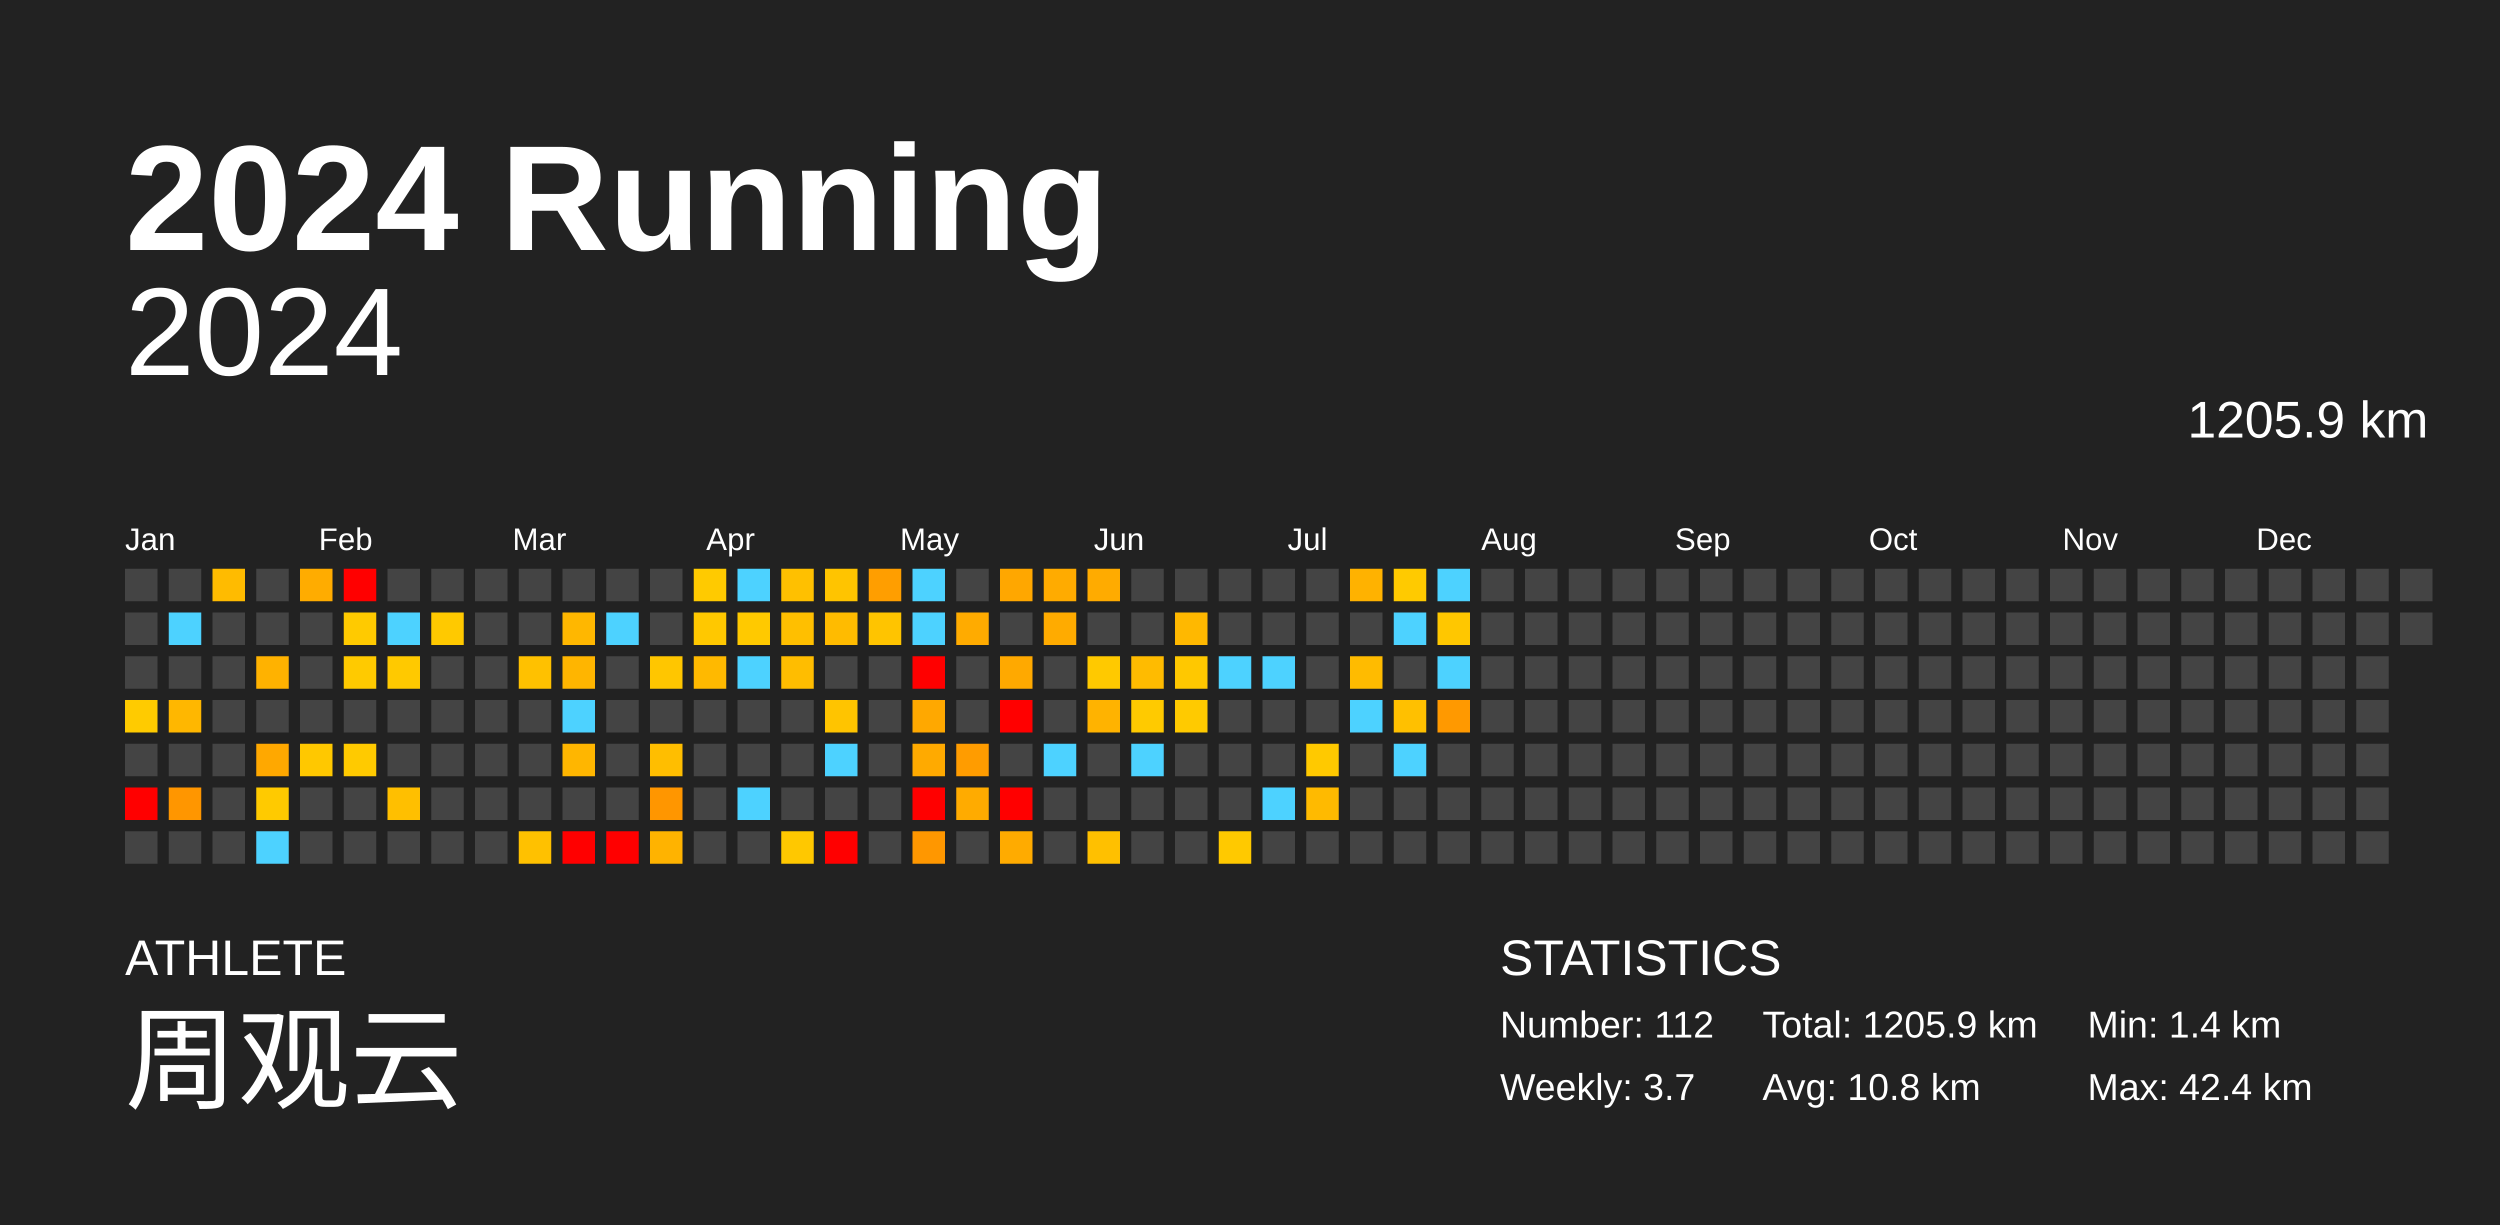
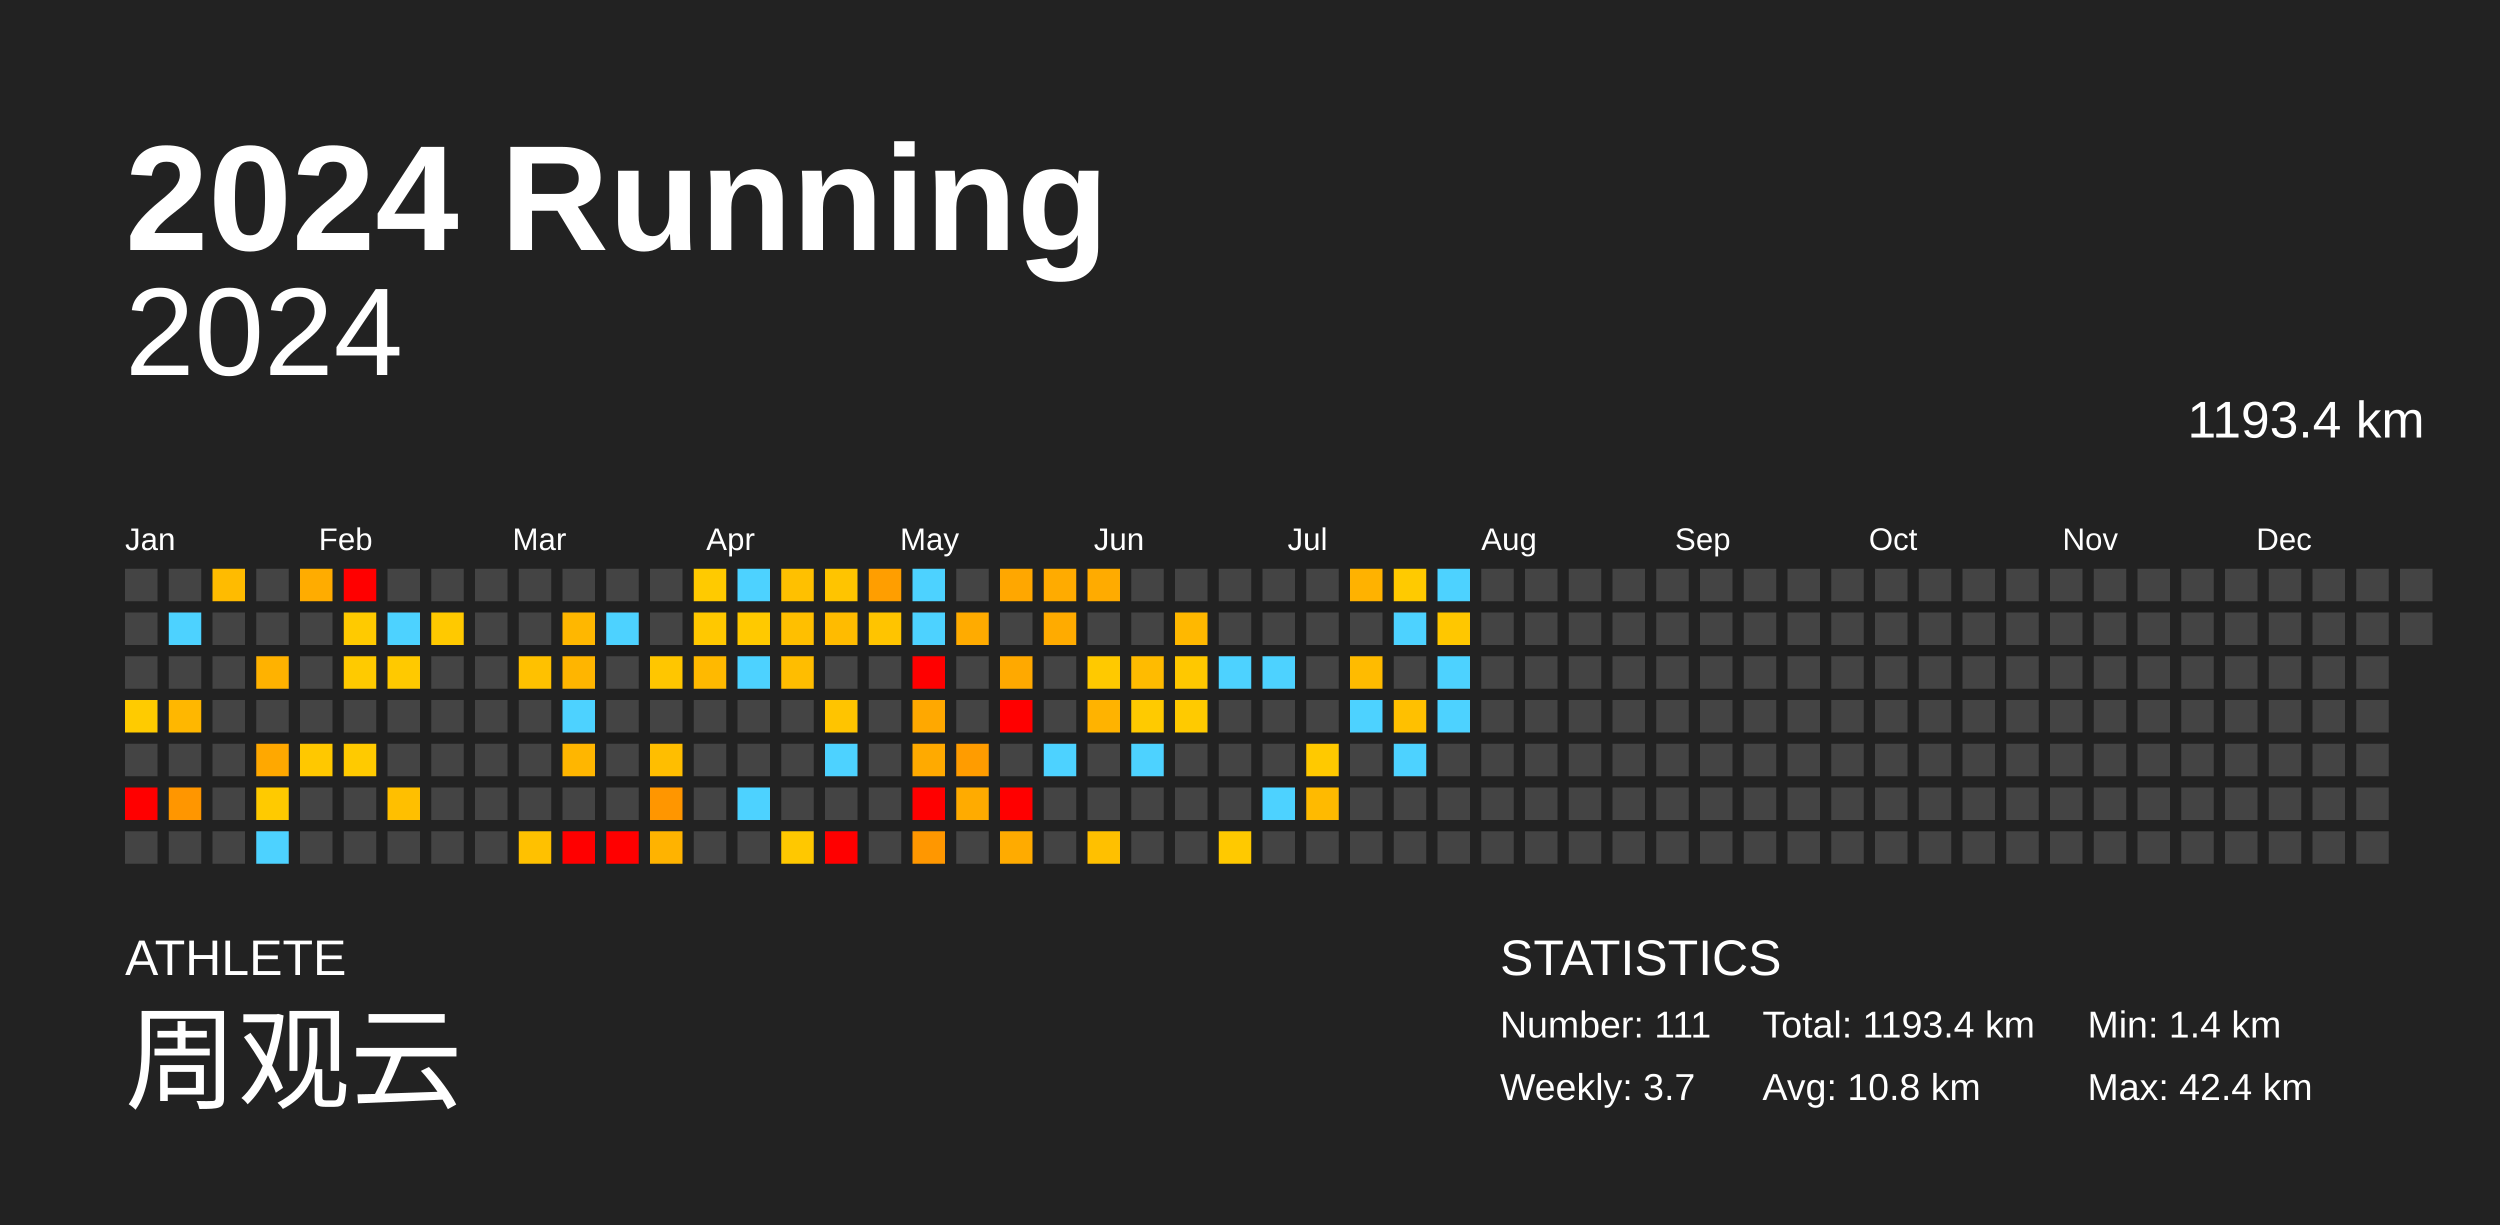
<svg xmlns="http://www.w3.org/2000/svg" baseProfile="full" height="98mm" version="1.1" viewBox="0,0,200,98" width="200mm">
  <defs />
  <rect fill="#222222" height="98" width="200" x="0" y="0" />
  <text fill="#FFFFFF" style="font-size:12px; font-family:Arial; font-weight:bold;" x="10" y="20">2024 Running</text>
  <text fill="#FFFFFF" style="font-size:4px; font-family:Arial" x="10" y="78">ATHLETE</text>
  <text fill="#FFFFFF" style="font-size:9px; font-family:Arial" x="10" y="88">周观云</text>
  <text fill="#FFFFFF" style="font-size:4px; font-family:Arial" x="120" y="78">STATISTICS</text>
-   <text fill="#FFFFFF" style="font-size:3px; font-family:Arial" x="120" y="83">Number: 112</text>
+   <text fill="#FFFFFF" style="font-size:3px; font-family:Arial" x="120" y="83">Number: 111</text>
  <text fill="#FFFFFF" style="font-size:3px; font-family:Arial" x="120" y="88">Weekly: 3.7</text>
-   <text fill="#FFFFFF" style="font-size:3px; font-family:Arial" x="141" y="83">Total: 1205.9 km</text>
+   <text fill="#FFFFFF" style="font-size:3px; font-family:Arial" x="141" y="83">Total: 1193.4 km</text>
  <text fill="#FFFFFF" style="font-size:3px; font-family:Arial" x="141" y="88">Avg: 10.8 km</text>
  <text fill="#FFFFFF" style="font-size:3px; font-family:Arial" x="167" y="83">Min: 1.4 km</text>
  <text fill="#FFFFFF" style="font-size:3px; font-family:Arial" x="167" y="88">Max: 42.4 km</text>
  <text alignment-baseline="hanging" fill="#FFFFFF" style="font-size:10.0px; font-family:Arial;" x="10" y="30">2024</text>
-   <text alignment-baseline="hanging" fill="#FFFFFF" style="font-size:4.125px; font-family:Arial;" x="175" y="35">1205.9 km</text>
+   <text alignment-baseline="hanging" fill="#FFFFFF" style="font-size:4.125px; font-family:Arial;" x="175" y="35">1193.4 km</text>
  <text fill="#FFFFFF" style="font-size:2.5px; font-family:Arial" x="10.0" y="44">Jan</text>
  <text fill="#FFFFFF" style="font-size:2.5px; font-family:Arial" x="25.5" y="44">Feb</text>
  <text fill="#FFFFFF" style="font-size:2.5px; font-family:Arial" x="41.0" y="44">Mar</text>
  <text fill="#FFFFFF" style="font-size:2.5px; font-family:Arial" x="56.5" y="44">Apr</text>
  <text fill="#FFFFFF" style="font-size:2.5px; font-family:Arial" x="72.0" y="44">May</text>
  <text fill="#FFFFFF" style="font-size:2.5px; font-family:Arial" x="87.5" y="44">Jun</text>
  <text fill="#FFFFFF" style="font-size:2.5px; font-family:Arial" x="103.0" y="44">Jul</text>
  <text fill="#FFFFFF" style="font-size:2.5px; font-family:Arial" x="118.5" y="44">Aug</text>
  <text fill="#FFFFFF" style="font-size:2.5px; font-family:Arial" x="134.0" y="44">Sep</text>
  <text fill="#FFFFFF" style="font-size:2.5px; font-family:Arial" x="149.5" y="44">Oct</text>
  <text fill="#FFFFFF" style="font-size:2.5px; font-family:Arial" x="165.0" y="44">Nov</text>
  <text fill="#FFFFFF" style="font-size:2.5px; font-family:Arial" x="180.5" y="44">Dec</text>
  <rect fill="#444444" height="2.6" width="2.6" x="10.0" y="45.5" />
  <rect fill="#444444" height="2.6" width="2.6" x="10.0" y="49.0" />
  <rect fill="#444444" height="2.6" width="2.6" x="10.0" y="52.5" />
  <rect fill="#ffcb00" height="2.6" width="2.6" x="10.0" y="56.0" />
  <rect fill="#444444" height="2.6" width="2.6" x="10.0" y="59.5" />
  <rect fill="red" height="2.6" width="2.6" x="10.0" y="63.0" />
  <rect fill="#444444" height="2.6" width="2.6" x="10.0" y="66.5" />
  <rect fill="#444444" height="2.6" width="2.6" x="13.5" y="45.5" />
  <rect fill="#4dd2ff" height="2.6" width="2.6" x="13.5" y="49.0" />
  <rect fill="#444444" height="2.6" width="2.6" x="13.5" y="52.5" />
  <rect fill="#ffb700" height="2.6" width="2.6" x="13.5" y="56.0" />
  <rect fill="#444444" height="2.6" width="2.6" x="13.5" y="59.5" />
  <rect fill="#ff9600" height="2.6" width="2.6" x="13.5" y="63.0" />
  <rect fill="#444444" height="2.6" width="2.6" x="13.5" y="66.5" />
  <rect fill="#ffbb00" height="2.6" width="2.6" x="17.0" y="45.5" />
  <rect fill="#444444" height="2.6" width="2.6" x="17.0" y="49.0" />
  <rect fill="#444444" height="2.6" width="2.6" x="17.0" y="52.5" />
  <rect fill="#444444" height="2.6" width="2.6" x="17.0" y="56.0" />
  <rect fill="#444444" height="2.6" width="2.6" x="17.0" y="59.5" />
  <rect fill="#444444" height="2.6" width="2.6" x="17.0" y="63.0" />
  <rect fill="#444444" height="2.6" width="2.6" x="17.0" y="66.5" />
  <rect fill="#444444" height="2.6" width="2.6" x="20.5" y="45.5" />
  <rect fill="#444444" height="2.6" width="2.6" x="20.5" y="49.0" />
  <rect fill="#ffb200" height="2.6" width="2.6" x="20.5" y="52.5" />
  <rect fill="#444444" height="2.6" width="2.6" x="20.5" y="56.0" />
  <rect fill="#ffa800" height="2.6" width="2.6" x="20.5" y="59.5" />
  <rect fill="#ffca00" height="2.6" width="2.6" x="20.5" y="63.0" />
  <rect fill="#4dd2ff" height="2.6" width="2.6" x="20.5" y="66.5" />
  <rect fill="#ffac00" height="2.6" width="2.6" x="24.0" y="45.5" />
  <rect fill="#444444" height="2.6" width="2.6" x="24.0" y="49.0" />
  <rect fill="#444444" height="2.6" width="2.6" x="24.0" y="52.5" />
  <rect fill="#444444" height="2.6" width="2.6" x="24.0" y="56.0" />
  <rect fill="#ffc800" height="2.6" width="2.6" x="24.0" y="59.5" />
  <rect fill="#444444" height="2.6" width="2.6" x="24.0" y="63.0" />
  <rect fill="#444444" height="2.6" width="2.6" x="24.0" y="66.5" />
  <rect fill="red" height="2.6" width="2.6" x="27.5" y="45.5" />
  <rect fill="#ffca00" height="2.6" width="2.6" x="27.5" y="49.0" />
  <rect fill="#ffca00" height="2.6" width="2.6" x="27.5" y="52.5" />
  <rect fill="#444444" height="2.6" width="2.6" x="27.5" y="56.0" />
  <rect fill="#ffca00" height="2.6" width="2.6" x="27.5" y="59.5" />
  <rect fill="#444444" height="2.6" width="2.6" x="27.5" y="63.0" />
  <rect fill="#444444" height="2.6" width="2.6" x="27.5" y="66.5" />
  <rect fill="#444444" height="2.6" width="2.6" x="31.0" y="45.5" />
  <rect fill="#4dd2ff" height="2.6" width="2.6" x="31.0" y="49.0" />
  <rect fill="#ffc900" height="2.6" width="2.6" x="31.0" y="52.5" />
  <rect fill="#444444" height="2.6" width="2.6" x="31.0" y="56.0" />
  <rect fill="#444444" height="2.6" width="2.6" x="31.0" y="59.5" />
  <rect fill="#ffbf00" height="2.6" width="2.6" x="31.0" y="63.0" />
  <rect fill="#444444" height="2.6" width="2.6" x="31.0" y="66.5" />
  <rect fill="#444444" height="2.6" width="2.6" x="34.5" y="45.5" />
  <rect fill="#ffc900" height="2.6" width="2.6" x="34.5" y="49.0" />
  <rect fill="#444444" height="2.6" width="2.6" x="34.5" y="52.5" />
  <rect fill="#444444" height="2.6" width="2.6" x="34.5" y="56.0" />
  <rect fill="#444444" height="2.6" width="2.6" x="34.5" y="59.5" />
  <rect fill="#444444" height="2.6" width="2.6" x="34.5" y="63.0" />
  <rect fill="#444444" height="2.6" width="2.6" x="34.5" y="66.5" />
  <rect fill="#444444" height="2.6" width="2.6" x="38.0" y="45.5" />
  <rect fill="#444444" height="2.6" width="2.6" x="38.0" y="49.0" />
  <rect fill="#444444" height="2.6" width="2.6" x="38.0" y="52.5" />
  <rect fill="#444444" height="2.6" width="2.6" x="38.0" y="56.0" />
  <rect fill="#444444" height="2.6" width="2.6" x="38.0" y="59.5" />
  <rect fill="#444444" height="2.6" width="2.6" x="38.0" y="63.0" />
  <rect fill="#444444" height="2.6" width="2.6" x="38.0" y="66.5" />
  <rect fill="#444444" height="2.6" width="2.6" x="41.5" y="45.5" />
  <rect fill="#444444" height="2.6" width="2.6" x="41.5" y="49.0" />
  <rect fill="#ffc100" height="2.6" width="2.6" x="41.5" y="52.5" />
  <rect fill="#444444" height="2.6" width="2.6" x="41.5" y="56.0" />
  <rect fill="#444444" height="2.6" width="2.6" x="41.5" y="59.5" />
  <rect fill="#444444" height="2.6" width="2.6" x="41.5" y="63.0" />
  <rect fill="#ffc100" height="2.6" width="2.6" x="41.5" y="66.5" />
  <rect fill="#444444" height="2.6" width="2.6" x="45.0" y="45.5" />
  <rect fill="#ffb700" height="2.6" width="2.6" x="45.0" y="49.0" />
  <rect fill="#ffb500" height="2.6" width="2.6" x="45.0" y="52.5" />
  <rect fill="#4dd2ff" height="2.6" width="2.6" x="45.0" y="56.0" />
  <rect fill="#ffb600" height="2.6" width="2.6" x="45.0" y="59.5" />
  <rect fill="#444444" height="2.6" width="2.6" x="45.0" y="63.0" />
  <rect fill="red" height="2.6" width="2.6" x="45.0" y="66.5" />
  <rect fill="#444444" height="2.6" width="2.6" x="48.5" y="45.5" />
  <rect fill="#4dd2ff" height="2.6" width="2.6" x="48.5" y="49.0" />
  <rect fill="#444444" height="2.6" width="2.6" x="48.5" y="52.5" />
  <rect fill="#444444" height="2.6" width="2.6" x="48.5" y="56.0" />
  <rect fill="#444444" height="2.6" width="2.6" x="48.5" y="59.5" />
  <rect fill="#444444" height="2.6" width="2.6" x="48.5" y="63.0" />
  <rect fill="red" height="2.6" width="2.6" x="48.5" y="66.5" />
  <rect fill="#444444" height="2.6" width="2.6" x="52.0" y="45.5" />
  <rect fill="#444444" height="2.6" width="2.6" x="52.0" y="49.0" />
  <rect fill="#ffc600" height="2.6" width="2.6" x="52.0" y="52.5" />
  <rect fill="#444444" height="2.6" width="2.6" x="52.0" y="56.0" />
  <rect fill="#ffbe00" height="2.6" width="2.6" x="52.0" y="59.5" />
  <rect fill="#ff9600" height="2.6" width="2.6" x="52.0" y="63.0" />
  <rect fill="#ffb300" height="2.6" width="2.6" x="52.0" y="66.5" />
  <rect fill="#ffca00" height="2.6" width="2.6" x="55.5" y="45.5" />
  <rect fill="#ffc800" height="2.6" width="2.6" x="55.5" y="49.0" />
  <rect fill="#ffb900" height="2.6" width="2.6" x="55.5" y="52.5" />
  <rect fill="#444444" height="2.6" width="2.6" x="55.5" y="56.0" />
  <rect fill="#444444" height="2.6" width="2.6" x="55.5" y="59.5" />
  <rect fill="#444444" height="2.6" width="2.6" x="55.5" y="63.0" />
  <rect fill="#444444" height="2.6" width="2.6" x="55.5" y="66.5" />
  <rect fill="#4dd2ff" height="2.6" width="2.6" x="59.0" y="45.5" />
  <rect fill="#ffc900" height="2.6" width="2.6" x="59.0" y="49.0" />
  <rect fill="#4dd2ff" height="2.6" width="2.6" x="59.0" y="52.5" />
  <rect fill="#444444" height="2.6" width="2.6" x="59.0" y="56.0" />
  <rect fill="#444444" height="2.6" width="2.6" x="59.0" y="59.5" />
  <rect fill="#4dd2ff" height="2.6" width="2.6" x="59.0" y="63.0" />
  <rect fill="#444444" height="2.6" width="2.6" x="59.0" y="66.5" />
  <rect fill="#ffc000" height="2.6" width="2.6" x="62.5" y="45.5" />
  <rect fill="#ffbf00" height="2.6" width="2.6" x="62.5" y="49.0" />
  <rect fill="#ffbd00" height="2.6" width="2.6" x="62.5" y="52.5" />
  <rect fill="#444444" height="2.6" width="2.6" x="62.5" y="56.0" />
  <rect fill="#444444" height="2.6" width="2.6" x="62.5" y="59.5" />
  <rect fill="#444444" height="2.6" width="2.6" x="62.5" y="63.0" />
  <rect fill="#ffc800" height="2.6" width="2.6" x="62.5" y="66.5" />
  <rect fill="#ffc400" height="2.6" width="2.6" x="66.0" y="45.5" />
  <rect fill="#ffbb00" height="2.6" width="2.6" x="66.0" y="49.0" />
  <rect fill="#444444" height="2.6" width="2.6" x="66.0" y="52.5" />
  <rect fill="#ffc400" height="2.6" width="2.6" x="66.0" y="56.0" />
  <rect fill="#4dd2ff" height="2.6" width="2.6" x="66.0" y="59.5" />
  <rect fill="#444444" height="2.6" width="2.6" x="66.0" y="63.0" />
  <rect fill="red" height="2.6" width="2.6" x="66.0" y="66.5" />
  <rect fill="#ff9e00" height="2.6" width="2.6" x="69.5" y="45.5" />
  <rect fill="#ffc400" height="2.6" width="2.6" x="69.5" y="49.0" />
  <rect fill="#444444" height="2.6" width="2.6" x="69.5" y="52.5" />
  <rect fill="#444444" height="2.6" width="2.6" x="69.5" y="56.0" />
  <rect fill="#444444" height="2.6" width="2.6" x="69.5" y="59.5" />
  <rect fill="#444444" height="2.6" width="2.6" x="69.5" y="63.0" />
  <rect fill="#444444" height="2.6" width="2.6" x="69.5" y="66.5" />
  <rect fill="#4dd2ff" height="2.6" width="2.6" x="73.0" y="45.5" />
  <rect fill="#4dd2ff" height="2.6" width="2.6" x="73.0" y="49.0" />
  <rect fill="red" height="2.6" width="2.6" x="73.0" y="52.5" />
  <rect fill="#ffa800" height="2.6" width="2.6" x="73.0" y="56.0" />
  <rect fill="#ffaa00" height="2.6" width="2.6" x="73.0" y="59.5" />
  <rect fill="red" height="2.6" width="2.6" x="73.0" y="63.0" />
  <rect fill="#ff9700" height="2.6" width="2.6" x="73.0" y="66.5" />
  <rect fill="#444444" height="2.6" width="2.6" x="76.5" y="45.5" />
  <rect fill="#ffab00" height="2.6" width="2.6" x="76.5" y="49.0" />
  <rect fill="#444444" height="2.6" width="2.6" x="76.5" y="52.5" />
  <rect fill="#444444" height="2.6" width="2.6" x="76.5" y="56.0" />
  <rect fill="#ff9c00" height="2.6" width="2.6" x="76.5" y="59.5" />
  <rect fill="#ffab00" height="2.6" width="2.6" x="76.5" y="63.0" />
  <rect fill="#444444" height="2.6" width="2.6" x="76.5" y="66.5" />
  <rect fill="#ffa700" height="2.6" width="2.6" x="80.0" y="45.5" />
  <rect fill="#444444" height="2.6" width="2.6" x="80.0" y="49.0" />
  <rect fill="#ffa900" height="2.6" width="2.6" x="80.0" y="52.5" />
  <rect fill="red" height="2.6" width="2.6" x="80.0" y="56.0" />
  <rect fill="#444444" height="2.6" width="2.6" x="80.0" y="59.5" />
  <rect fill="red" height="2.6" width="2.6" x="80.0" y="63.0" />
  <rect fill="#ffab00" height="2.6" width="2.6" x="80.0" y="66.5" />
  <rect fill="#ffab00" height="2.6" width="2.6" x="83.5" y="45.5" />
  <rect fill="#ffab00" height="2.6" width="2.6" x="83.5" y="49.0" />
  <rect fill="#444444" height="2.6" width="2.6" x="83.5" y="52.5" />
  <rect fill="#444444" height="2.6" width="2.6" x="83.5" y="56.0" />
  <rect fill="#4dd2ff" height="2.6" width="2.6" x="83.5" y="59.5" />
  <rect fill="#444444" height="2.6" width="2.6" x="83.5" y="63.0" />
  <rect fill="#444444" height="2.6" width="2.6" x="83.5" y="66.5" />
  <rect fill="#ffab00" height="2.6" width="2.6" x="87.0" y="45.5" />
  <rect fill="#444444" height="2.6" width="2.6" x="87.0" y="49.0" />
  <rect fill="#ffc900" height="2.6" width="2.6" x="87.0" y="52.5" />
  <rect fill="#ffb300" height="2.6" width="2.6" x="87.0" y="56.0" />
  <rect fill="#444444" height="2.6" width="2.6" x="87.0" y="59.5" />
  <rect fill="#444444" height="2.6" width="2.6" x="87.0" y="63.0" />
  <rect fill="#ffc000" height="2.6" width="2.6" x="87.0" y="66.5" />
  <rect fill="#444444" height="2.6" width="2.6" x="90.5" y="45.5" />
  <rect fill="#444444" height="2.6" width="2.6" x="90.5" y="49.0" />
  <rect fill="#ffbb00" height="2.6" width="2.6" x="90.5" y="52.5" />
  <rect fill="#ffca00" height="2.6" width="2.6" x="90.5" y="56.0" />
  <rect fill="#4dd2ff" height="2.6" width="2.6" x="90.5" y="59.5" />
  <rect fill="#444444" height="2.6" width="2.6" x="90.5" y="63.0" />
  <rect fill="#444444" height="2.6" width="2.6" x="90.5" y="66.5" />
  <rect fill="#444444" height="2.6" width="2.6" x="94.0" y="45.5" />
  <rect fill="#ffb800" height="2.6" width="2.6" x="94.0" y="49.0" />
  <rect fill="#ffc800" height="2.6" width="2.6" x="94.0" y="52.5" />
  <rect fill="#ffca00" height="2.6" width="2.6" x="94.0" y="56.0" />
  <rect fill="#444444" height="2.6" width="2.6" x="94.0" y="59.5" />
  <rect fill="#444444" height="2.6" width="2.6" x="94.0" y="63.0" />
  <rect fill="#444444" height="2.6" width="2.6" x="94.0" y="66.5" />
  <rect fill="#444444" height="2.6" width="2.6" x="97.5" y="45.5" />
  <rect fill="#444444" height="2.6" width="2.6" x="97.5" y="49.0" />
  <rect fill="#4dd2ff" height="2.6" width="2.6" x="97.5" y="52.5" />
  <rect fill="#444444" height="2.6" width="2.6" x="97.5" y="56.0" />
  <rect fill="#444444" height="2.6" width="2.6" x="97.5" y="59.5" />
  <rect fill="#444444" height="2.6" width="2.6" x="97.5" y="63.0" />
  <rect fill="#ffc900" height="2.6" width="2.6" x="97.5" y="66.5" />
  <rect fill="#444444" height="2.6" width="2.6" x="101.0" y="45.5" />
  <rect fill="#444444" height="2.6" width="2.6" x="101.0" y="49.0" />
  <rect fill="#4dd2ff" height="2.6" width="2.6" x="101.0" y="52.5" />
  <rect fill="#444444" height="2.6" width="2.6" x="101.0" y="56.0" />
  <rect fill="#444444" height="2.6" width="2.6" x="101.0" y="59.5" />
  <rect fill="#4dd2ff" height="2.6" width="2.6" x="101.0" y="63.0" />
  <rect fill="#444444" height="2.6" width="2.6" x="101.0" y="66.5" />
  <rect fill="#444444" height="2.6" width="2.6" x="104.5" y="45.5" />
  <rect fill="#444444" height="2.6" width="2.6" x="104.5" y="49.0" />
  <rect fill="#444444" height="2.6" width="2.6" x="104.5" y="52.5" />
  <rect fill="#444444" height="2.6" width="2.6" x="104.5" y="56.0" />
  <rect fill="#ffc900" height="2.6" width="2.6" x="104.5" y="59.5" />
  <rect fill="#ffba00" height="2.6" width="2.6" x="104.5" y="63.0" />
  <rect fill="#444444" height="2.6" width="2.6" x="104.5" y="66.5" />
  <rect fill="#ffb200" height="2.6" width="2.6" x="108.0" y="45.5" />
  <rect fill="#444444" height="2.6" width="2.6" x="108.0" y="49.0" />
  <rect fill="#ffbb00" height="2.6" width="2.6" x="108.0" y="52.5" />
  <rect fill="#4dd2ff" height="2.6" width="2.6" x="108.0" y="56.0" />
  <rect fill="#444444" height="2.6" width="2.6" x="108.0" y="59.5" />
  <rect fill="#444444" height="2.6" width="2.6" x="108.0" y="63.0" />
  <rect fill="#444444" height="2.6" width="2.6" x="108.0" y="66.5" />
  <rect fill="#ffca00" height="2.6" width="2.6" x="111.5" y="45.5" />
  <rect fill="#4dd2ff" height="2.6" width="2.6" x="111.5" y="49.0" />
  <rect fill="#444444" height="2.6" width="2.6" x="111.5" y="52.5" />
  <rect fill="#ffc000" height="2.6" width="2.6" x="111.5" y="56.0" />
  <rect fill="#4dd2ff" height="2.6" width="2.6" x="111.5" y="59.5" />
  <rect fill="#444444" height="2.6" width="2.6" x="111.5" y="63.0" />
  <rect fill="#444444" height="2.6" width="2.6" x="111.5" y="66.5" />
  <rect fill="#4dd2ff" height="2.6" width="2.6" x="115.0" y="45.5" />
  <rect fill="#ffc700" height="2.6" width="2.6" x="115.0" y="49.0" />
  <rect fill="#4dd2ff" height="2.6" width="2.6" x="115.0" y="52.5" />
-   <rect fill="#ff9900" height="2.6" width="2.6" x="115.0" y="56.0" />
+   <rect fill="#4dd2ff" height="2.6" width="2.6" x="115.0" y="56.0" />
  <rect fill="#444444" height="2.6" width="2.6" x="115.0" y="59.5" />
  <rect fill="#444444" height="2.6" width="2.6" x="115.0" y="63.0" />
  <rect fill="#444444" height="2.6" width="2.6" x="115.0" y="66.5" />
  <rect fill="#444444" height="2.6" width="2.6" x="118.5" y="45.5" />
  <rect fill="#444444" height="2.6" width="2.6" x="118.5" y="49.0" />
  <rect fill="#444444" height="2.6" width="2.6" x="118.5" y="52.5" />
  <rect fill="#444444" height="2.6" width="2.6" x="118.5" y="56.0" />
  <rect fill="#444444" height="2.6" width="2.6" x="118.5" y="59.5" />
  <rect fill="#444444" height="2.6" width="2.6" x="118.5" y="63.0" />
  <rect fill="#444444" height="2.6" width="2.6" x="118.5" y="66.5" />
  <rect fill="#444444" height="2.6" width="2.6" x="122.0" y="45.5" />
  <rect fill="#444444" height="2.6" width="2.6" x="122.0" y="49.0" />
  <rect fill="#444444" height="2.6" width="2.6" x="122.0" y="52.5" />
  <rect fill="#444444" height="2.6" width="2.6" x="122.0" y="56.0" />
  <rect fill="#444444" height="2.6" width="2.6" x="122.0" y="59.5" />
  <rect fill="#444444" height="2.6" width="2.6" x="122.0" y="63.0" />
  <rect fill="#444444" height="2.6" width="2.6" x="122.0" y="66.5" />
  <rect fill="#444444" height="2.6" width="2.6" x="125.5" y="45.5" />
  <rect fill="#444444" height="2.6" width="2.6" x="125.5" y="49.0" />
  <rect fill="#444444" height="2.6" width="2.6" x="125.5" y="52.5" />
  <rect fill="#444444" height="2.6" width="2.6" x="125.5" y="56.0" />
  <rect fill="#444444" height="2.6" width="2.6" x="125.5" y="59.5" />
  <rect fill="#444444" height="2.6" width="2.6" x="125.5" y="63.0" />
  <rect fill="#444444" height="2.6" width="2.6" x="125.5" y="66.5" />
  <rect fill="#444444" height="2.6" width="2.6" x="129.0" y="45.5" />
  <rect fill="#444444" height="2.6" width="2.6" x="129.0" y="49.0" />
  <rect fill="#444444" height="2.6" width="2.6" x="129.0" y="52.5" />
  <rect fill="#444444" height="2.6" width="2.6" x="129.0" y="56.0" />
  <rect fill="#444444" height="2.6" width="2.6" x="129.0" y="59.5" />
  <rect fill="#444444" height="2.6" width="2.6" x="129.0" y="63.0" />
  <rect fill="#444444" height="2.6" width="2.6" x="129.0" y="66.5" />
  <rect fill="#444444" height="2.6" width="2.6" x="132.5" y="45.5" />
  <rect fill="#444444" height="2.6" width="2.6" x="132.5" y="49.0" />
  <rect fill="#444444" height="2.6" width="2.6" x="132.5" y="52.5" />
  <rect fill="#444444" height="2.6" width="2.6" x="132.5" y="56.0" />
  <rect fill="#444444" height="2.6" width="2.6" x="132.5" y="59.5" />
  <rect fill="#444444" height="2.6" width="2.6" x="132.5" y="63.0" />
  <rect fill="#444444" height="2.6" width="2.6" x="132.5" y="66.5" />
  <rect fill="#444444" height="2.6" width="2.6" x="136.0" y="45.5" />
  <rect fill="#444444" height="2.6" width="2.6" x="136.0" y="49.0" />
  <rect fill="#444444" height="2.6" width="2.6" x="136.0" y="52.5" />
  <rect fill="#444444" height="2.6" width="2.6" x="136.0" y="56.0" />
  <rect fill="#444444" height="2.6" width="2.6" x="136.0" y="59.5" />
  <rect fill="#444444" height="2.6" width="2.6" x="136.0" y="63.0" />
  <rect fill="#444444" height="2.6" width="2.6" x="136.0" y="66.5" />
  <rect fill="#444444" height="2.6" width="2.6" x="139.5" y="45.5" />
  <rect fill="#444444" height="2.6" width="2.6" x="139.5" y="49.0" />
  <rect fill="#444444" height="2.6" width="2.6" x="139.5" y="52.5" />
  <rect fill="#444444" height="2.6" width="2.6" x="139.5" y="56.0" />
  <rect fill="#444444" height="2.6" width="2.6" x="139.5" y="59.5" />
  <rect fill="#444444" height="2.6" width="2.6" x="139.5" y="63.0" />
  <rect fill="#444444" height="2.6" width="2.6" x="139.5" y="66.5" />
  <rect fill="#444444" height="2.6" width="2.6" x="143.0" y="45.5" />
  <rect fill="#444444" height="2.6" width="2.6" x="143.0" y="49.0" />
  <rect fill="#444444" height="2.6" width="2.6" x="143.0" y="52.5" />
  <rect fill="#444444" height="2.6" width="2.6" x="143.0" y="56.0" />
  <rect fill="#444444" height="2.6" width="2.6" x="143.0" y="59.5" />
  <rect fill="#444444" height="2.6" width="2.6" x="143.0" y="63.0" />
  <rect fill="#444444" height="2.6" width="2.6" x="143.0" y="66.5" />
  <rect fill="#444444" height="2.6" width="2.6" x="146.5" y="45.5" />
  <rect fill="#444444" height="2.6" width="2.6" x="146.5" y="49.0" />
  <rect fill="#444444" height="2.6" width="2.6" x="146.5" y="52.5" />
  <rect fill="#444444" height="2.6" width="2.6" x="146.5" y="56.0" />
  <rect fill="#444444" height="2.6" width="2.6" x="146.5" y="59.5" />
  <rect fill="#444444" height="2.6" width="2.6" x="146.5" y="63.0" />
  <rect fill="#444444" height="2.6" width="2.6" x="146.5" y="66.5" />
  <rect fill="#444444" height="2.6" width="2.6" x="150.0" y="45.5" />
  <rect fill="#444444" height="2.6" width="2.6" x="150.0" y="49.0" />
  <rect fill="#444444" height="2.6" width="2.6" x="150.0" y="52.5" />
  <rect fill="#444444" height="2.6" width="2.6" x="150.0" y="56.0" />
  <rect fill="#444444" height="2.6" width="2.6" x="150.0" y="59.5" />
  <rect fill="#444444" height="2.6" width="2.6" x="150.0" y="63.0" />
  <rect fill="#444444" height="2.6" width="2.6" x="150.0" y="66.5" />
  <rect fill="#444444" height="2.6" width="2.6" x="153.5" y="45.5" />
  <rect fill="#444444" height="2.6" width="2.6" x="153.5" y="49.0" />
  <rect fill="#444444" height="2.6" width="2.6" x="153.5" y="52.5" />
  <rect fill="#444444" height="2.6" width="2.6" x="153.5" y="56.0" />
  <rect fill="#444444" height="2.6" width="2.6" x="153.5" y="59.5" />
  <rect fill="#444444" height="2.6" width="2.6" x="153.5" y="63.0" />
  <rect fill="#444444" height="2.6" width="2.6" x="153.5" y="66.5" />
  <rect fill="#444444" height="2.6" width="2.6" x="157.0" y="45.5" />
  <rect fill="#444444" height="2.6" width="2.6" x="157.0" y="49.0" />
  <rect fill="#444444" height="2.6" width="2.6" x="157.0" y="52.5" />
  <rect fill="#444444" height="2.6" width="2.6" x="157.0" y="56.0" />
  <rect fill="#444444" height="2.6" width="2.6" x="157.0" y="59.5" />
  <rect fill="#444444" height="2.6" width="2.6" x="157.0" y="63.0" />
  <rect fill="#444444" height="2.6" width="2.6" x="157.0" y="66.5" />
  <rect fill="#444444" height="2.6" width="2.6" x="160.5" y="45.5" />
  <rect fill="#444444" height="2.6" width="2.6" x="160.5" y="49.0" />
  <rect fill="#444444" height="2.6" width="2.6" x="160.5" y="52.5" />
  <rect fill="#444444" height="2.6" width="2.6" x="160.5" y="56.0" />
  <rect fill="#444444" height="2.6" width="2.6" x="160.5" y="59.5" />
  <rect fill="#444444" height="2.6" width="2.6" x="160.5" y="63.0" />
  <rect fill="#444444" height="2.6" width="2.6" x="160.5" y="66.5" />
  <rect fill="#444444" height="2.6" width="2.6" x="164.0" y="45.5" />
  <rect fill="#444444" height="2.6" width="2.6" x="164.0" y="49.0" />
  <rect fill="#444444" height="2.6" width="2.6" x="164.0" y="52.5" />
  <rect fill="#444444" height="2.6" width="2.6" x="164.0" y="56.0" />
  <rect fill="#444444" height="2.6" width="2.6" x="164.0" y="59.5" />
  <rect fill="#444444" height="2.6" width="2.6" x="164.0" y="63.0" />
  <rect fill="#444444" height="2.6" width="2.6" x="164.0" y="66.5" />
  <rect fill="#444444" height="2.6" width="2.6" x="167.5" y="45.5" />
  <rect fill="#444444" height="2.6" width="2.6" x="167.5" y="49.0" />
  <rect fill="#444444" height="2.6" width="2.6" x="167.5" y="52.5" />
  <rect fill="#444444" height="2.6" width="2.6" x="167.5" y="56.0" />
  <rect fill="#444444" height="2.6" width="2.6" x="167.5" y="59.5" />
  <rect fill="#444444" height="2.6" width="2.6" x="167.5" y="63.0" />
  <rect fill="#444444" height="2.6" width="2.6" x="167.5" y="66.5" />
  <rect fill="#444444" height="2.6" width="2.6" x="171.0" y="45.5" />
  <rect fill="#444444" height="2.6" width="2.6" x="171.0" y="49.0" />
  <rect fill="#444444" height="2.6" width="2.6" x="171.0" y="52.5" />
  <rect fill="#444444" height="2.6" width="2.6" x="171.0" y="56.0" />
  <rect fill="#444444" height="2.6" width="2.6" x="171.0" y="59.5" />
  <rect fill="#444444" height="2.6" width="2.6" x="171.0" y="63.0" />
  <rect fill="#444444" height="2.6" width="2.6" x="171.0" y="66.5" />
  <rect fill="#444444" height="2.6" width="2.6" x="174.5" y="45.5" />
  <rect fill="#444444" height="2.6" width="2.6" x="174.5" y="49.0" />
  <rect fill="#444444" height="2.6" width="2.6" x="174.5" y="52.5" />
  <rect fill="#444444" height="2.6" width="2.6" x="174.5" y="56.0" />
  <rect fill="#444444" height="2.6" width="2.6" x="174.5" y="59.5" />
  <rect fill="#444444" height="2.6" width="2.6" x="174.5" y="63.0" />
  <rect fill="#444444" height="2.6" width="2.6" x="174.5" y="66.5" />
  <rect fill="#444444" height="2.6" width="2.6" x="178.0" y="45.5" />
  <rect fill="#444444" height="2.6" width="2.6" x="178.0" y="49.0" />
  <rect fill="#444444" height="2.6" width="2.6" x="178.0" y="52.5" />
  <rect fill="#444444" height="2.6" width="2.6" x="178.0" y="56.0" />
  <rect fill="#444444" height="2.6" width="2.6" x="178.0" y="59.5" />
  <rect fill="#444444" height="2.6" width="2.6" x="178.0" y="63.0" />
  <rect fill="#444444" height="2.6" width="2.6" x="178.0" y="66.5" />
  <rect fill="#444444" height="2.6" width="2.6" x="181.5" y="45.5" />
  <rect fill="#444444" height="2.6" width="2.6" x="181.5" y="49.0" />
  <rect fill="#444444" height="2.6" width="2.6" x="181.5" y="52.5" />
  <rect fill="#444444" height="2.6" width="2.6" x="181.5" y="56.0" />
  <rect fill="#444444" height="2.6" width="2.6" x="181.5" y="59.5" />
  <rect fill="#444444" height="2.6" width="2.6" x="181.5" y="63.0" />
  <rect fill="#444444" height="2.6" width="2.6" x="181.5" y="66.5" />
  <rect fill="#444444" height="2.6" width="2.6" x="185.0" y="45.5" />
  <rect fill="#444444" height="2.6" width="2.6" x="185.0" y="49.0" />
  <rect fill="#444444" height="2.6" width="2.6" x="185.0" y="52.5" />
  <rect fill="#444444" height="2.6" width="2.6" x="185.0" y="56.0" />
  <rect fill="#444444" height="2.6" width="2.6" x="185.0" y="59.5" />
  <rect fill="#444444" height="2.6" width="2.6" x="185.0" y="63.0" />
  <rect fill="#444444" height="2.6" width="2.6" x="185.0" y="66.5" />
  <rect fill="#444444" height="2.6" width="2.6" x="188.5" y="45.5" />
  <rect fill="#444444" height="2.6" width="2.6" x="188.5" y="49.0" />
  <rect fill="#444444" height="2.6" width="2.6" x="188.5" y="52.5" />
  <rect fill="#444444" height="2.6" width="2.6" x="188.5" y="56.0" />
  <rect fill="#444444" height="2.6" width="2.6" x="188.5" y="59.5" />
  <rect fill="#444444" height="2.6" width="2.6" x="188.5" y="63.0" />
  <rect fill="#444444" height="2.6" width="2.6" x="188.5" y="66.5" />
  <rect fill="#444444" height="2.6" width="2.6" x="192.0" y="45.5" />
  <rect fill="#444444" height="2.6" width="2.6" x="192.0" y="49.0" />
</svg>
